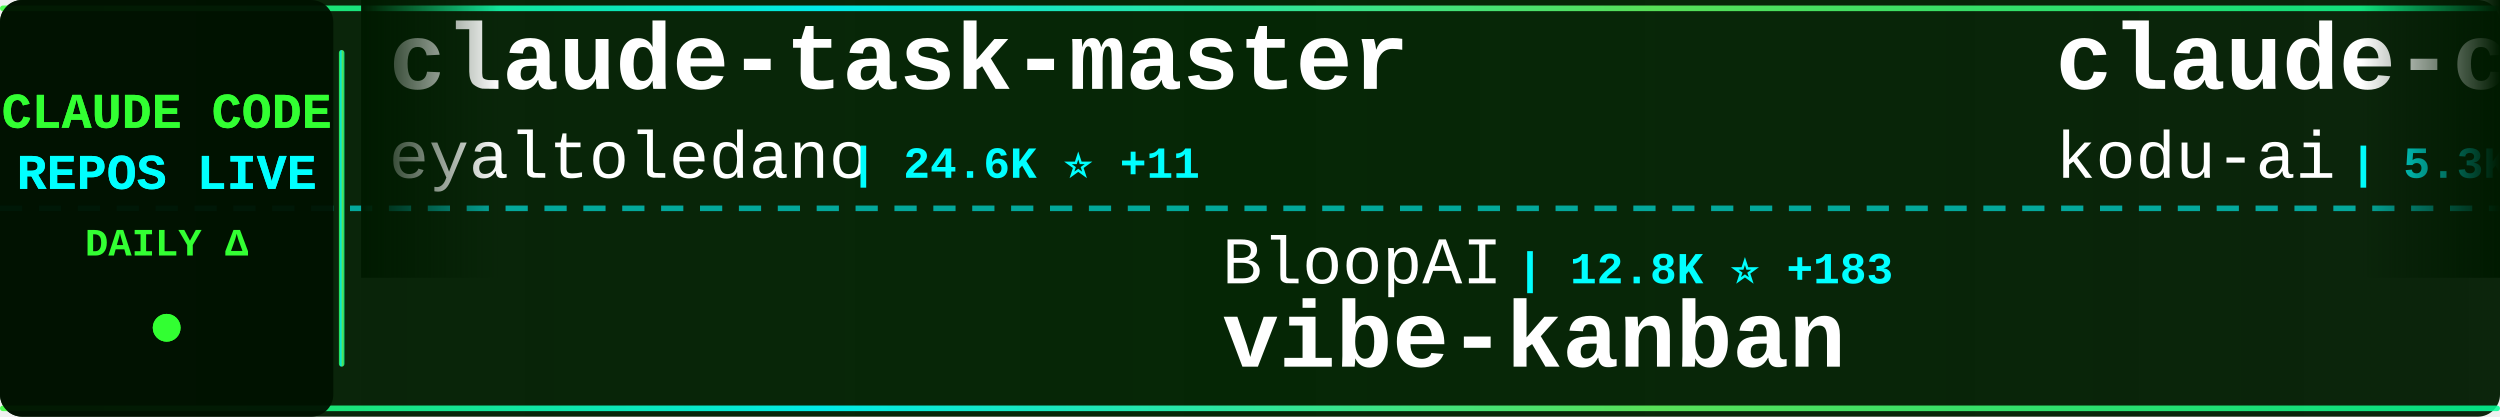
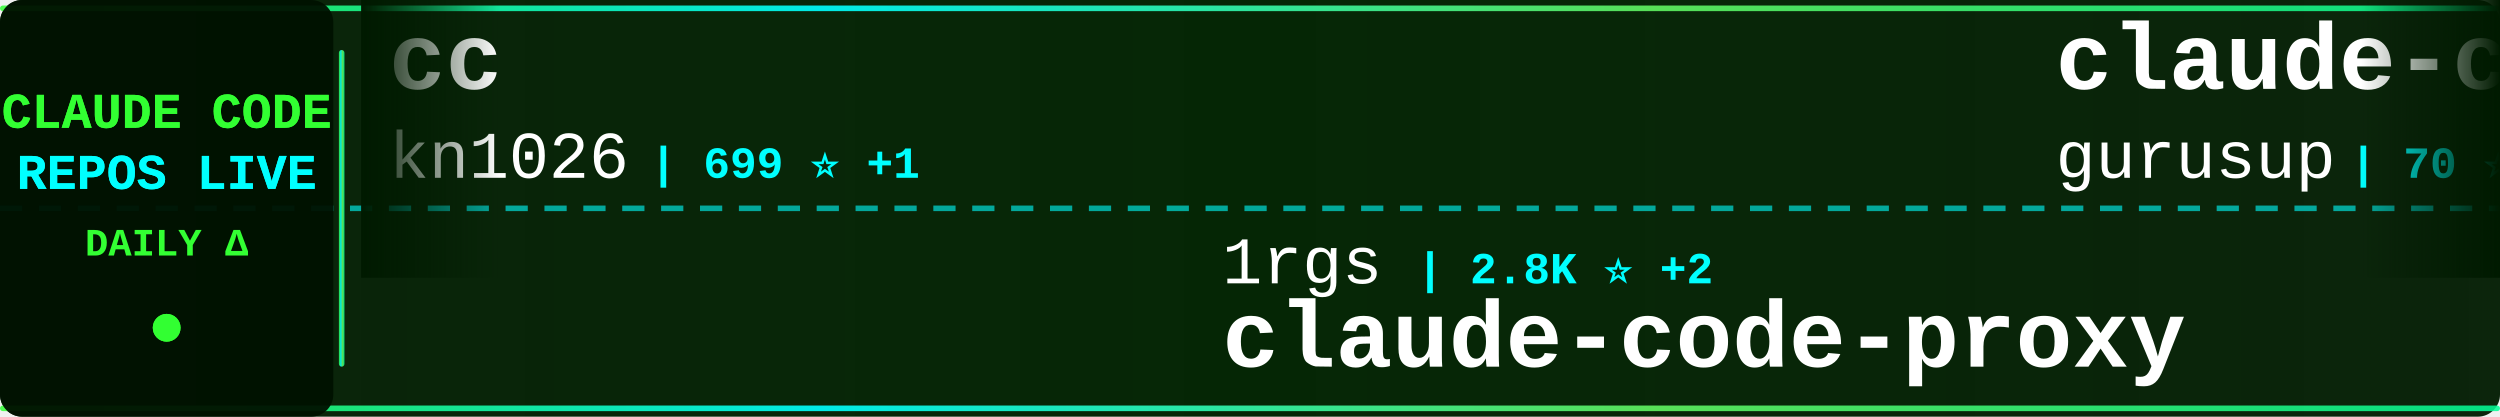
<svg xmlns="http://www.w3.org/2000/svg" width="900" height="150">
  <defs>
    <linearGradient id="tickerBg" x1="0%" y1="0%" x2="100%" y2="0%">
      <stop offset="0%" style="stop-color:#001a00;stop-opacity:0.95" />
      <stop offset="50%" style="stop-color:#002200;stop-opacity:0.98" />
      <stop offset="100%" style="stop-color:#001a00;stop-opacity:0.95" />
    </linearGradient>
    <linearGradient id="borderGrad" x1="0%" y1="0%" x2="100%" y2="0%">
      <stop offset="0%" style="stop-color:#33ff33;stop-opacity:0.85">
        <animate attributeName="stop-opacity" values="0.85;1;0.85" dur="2s" repeatCount="indefinite" />
      </stop>
      <stop offset="33%" style="stop-color:#00ffff;stop-opacity:0.9">
        <animate attributeName="stop-opacity" values="0.9;1;0.9" dur="2.2s" repeatCount="indefinite" />
      </stop>
      <stop offset="66%" style="stop-color:#66ff66;stop-opacity:0.85">
        <animate attributeName="stop-opacity" values="0.85;1;0.85" dur="1.8s" repeatCount="indefinite" />
      </stop>
      <stop offset="100%" style="stop-color:#00ff99;stop-opacity:0.85">
        <animate attributeName="stop-opacity" values="0.85;1;0.85" dur="2s" repeatCount="indefinite" />
      </stop>
    </linearGradient>
    <filter id="textGlow">
      <feGaussianBlur stdDeviation="0.1" result="coloredBlur" />
      <feMerge>
        <feMergeNode in="coloredBlur" />
        <feMergeNode in="SourceGraphic" />
      </feMerge>
    </filter>
    <filter id="metricGlow">
      <feGaussianBlur stdDeviation="0.2" result="coloredBlur" />
      <feMerge>
        <feMergeNode in="coloredBlur" />
        <feMergeNode in="SourceGraphic" />
      </feMerge>
    </filter>
    <linearGradient id="leftFade" x1="0%" y1="0%" x2="100%" y2="0%">
      <stop offset="0%" style="stop-color:#001a00;stop-opacity:1" />
      <stop offset="100%" style="stop-color:#001a00;stop-opacity:0" />
    </linearGradient>
    <linearGradient id="rightFade" x1="0%" y1="0%" x2="100%" y2="0%">
      <stop offset="0%" style="stop-color:#001a00;stop-opacity:0" />
      <stop offset="100%" style="stop-color:#001a00;stop-opacity:1" />
    </linearGradient>
  </defs>
  <rect width="900" height="150" fill="url(#tickerBg)" rx="8" />
  <rect x="0" y="2" width="900" height="2" fill="url(#borderGrad)" rx="1" />
  <rect x="0" y="146" width="900" height="2" fill="url(#borderGrad)" rx="1" />
  <line x1="0" y1="75" x2="900" y2="75" stroke="#00ffff" stroke-width="2" stroke-dasharray="8 6" opacity="0.6" />
  <rect x="0" y="0" width="120" height="150" fill="#001100" opacity="0.95" rx="8" />
  <text x="60" y="46" font-family="'Courier New', monospace" font-size="18" font-weight="bold" fill="#33ff33" text-anchor="middle" filter="url(#textGlow)">
    CLAUDE CODE
  </text>
  <text x="60" y="68" font-family="'Courier New', monospace" font-size="18" font-weight="bold" fill="#00ffff" text-anchor="middle" filter="url(#textGlow)">
    REPOS LIVE
  </text>
  <text x="60" y="92" font-family="'Courier New', monospace" font-size="14" font-weight="bold" fill="#33ff33" text-anchor="middle">
    DAILY Δ
  </text>
  <circle cx="60" cy="118" r="5" fill="#33ff33" filter="url(#metricGlow)">
    <animate attributeName="r" values="4;6;4" dur="1.5s" repeatCount="indefinite" />
    <animate attributeName="opacity" values="0.6;1;0.6" dur="1.5s" repeatCount="indefinite" />
  </circle>
  <rect x="122" y="18" width="2" height="114" fill="url(#borderGrad)" rx="1" />
  <clipPath id="tickerClip">
    <rect x="130" y="0" width="770" height="150" />
  </clipPath>
  <g clip-path="url(#tickerClip)">
    <g id="tickerItems">
      <animateTransform attributeName="transform" attributeType="XML" type="translate" from="0 0" to="-3000 0" dur="54s" repeatCount="indefinite" />
      <g transform="translate(0, 0)">
-         <text x="140" y="32" font-family="'Courier New', monospace" font-size="34" font-weight="bold" fill="#ffffff">claude-task-master</text>
-         <text x="140" y="64" font-family="'Courier New', monospace" font-size="24" font-weight="normal" fill="#ffffff" opacity="1.0">eyaltoledano</text>
-         <text x="306" y="64" font-family="'Courier New', monospace" font-size="16" font-weight="bold" fill="#00ffff"> | 24.6K ⭐ +11</text>
+         <text x="140" y="32" font-family="'Courier New', monospace" font-size="34" font-weight="bold" fill="#ffffff">cc</text>
+         <text x="140" y="64" font-family="'Courier New', monospace" font-size="24" font-weight="normal" fill="#ffffff" opacity="1.0">kn1026</text>
+         <text x="234" y="64" font-family="'Courier New', monospace" font-size="16" font-weight="bold" fill="#00ffff"> | 699 ⭐ +1</text>
      </g>
      <g transform="translate(300, 0)">
-         <text x="140" y="102" font-family="'Courier New', monospace" font-size="24" font-weight="normal" fill="#ffffff" opacity="1.0">BloopAI</text>
-         <text x="246" y="102" font-family="'Courier New', monospace" font-size="16" font-weight="bold" fill="#00ffff"> | 12.8K ⭐ +183</text>
-         <text x="140" y="132" font-family="'Courier New', monospace" font-size="34" font-weight="bold" fill="#ffffff">vibe-kanban</text>
+         <text x="140" y="102" font-family="'Courier New', monospace" font-size="24" font-weight="normal" fill="#ffffff" opacity="1.0">1rgs</text>
+         <text x="210" y="102" font-family="'Courier New', monospace" font-size="16" font-weight="bold" fill="#00ffff"> | 2.8K ⭐ +2</text>
+         <text x="140" y="132" font-family="'Courier New', monospace" font-size="34" font-weight="bold" fill="#ffffff">claude-code-proxy</text>
      </g>
      <g transform="translate(600, 0)">
-         <text x="140" y="32" font-family="'Courier New', monospace" font-size="34" font-weight="bold" fill="#ffffff">claude-coder</text>
-         <text x="140" y="64" font-family="'Courier New', monospace" font-size="24" font-weight="normal" fill="#ffffff" opacity="1.0">kodu-ai</text>
-         <text x="246" y="64" font-family="'Courier New', monospace" font-size="16" font-weight="bold" fill="#00ffff"> | 5.3K ⭐</text>
+         <text x="140" y="32" font-family="'Courier New', monospace" font-size="34" font-weight="bold" fill="#ffffff">claude-code-demo</text>
+         <text x="140" y="64" font-family="'Courier New', monospace" font-size="24" font-weight="normal" fill="#ffffff" opacity="1.0">gurusup</text>
+         <text x="246" y="64" font-family="'Courier New', monospace" font-size="16" font-weight="bold" fill="#00ffff"> | 70 ⭐</text>
      </g>
      <g transform="translate(900, 0)">
-         <text x="140" y="102" font-family="'Courier New', monospace" font-size="24" font-weight="normal" fill="#ffffff" opacity="1.0">disler</text>
-         <text x="234" y="102" font-family="'Courier New', monospace" font-size="16" font-weight="bold" fill="#00ffff"> | 2.0K ⭐ +1</text>
-         <text x="140" y="132" font-family="'Courier New', monospace" font-size="34" font-weight="bold" fill="#ffffff">claude-code-hooks-master...</text>
+         <text x="140" y="102" font-family="'Courier New', monospace" font-size="24" font-weight="normal" fill="#ffffff" opacity="1.0">seifghazi</text>
+         <text x="270" y="102" font-family="'Courier New', monospace" font-size="16" font-weight="bold" fill="#00ffff"> | 335 ⭐ +1</text>
+         <text x="140" y="132" font-family="'Courier New', monospace" font-size="34" font-weight="bold" fill="#ffffff">claude-code-proxy</text>
      </g>
      <g transform="translate(1200, 0)">
-         <text x="140" y="32" font-family="'Courier New', monospace" font-size="34" font-weight="bold" fill="#ffffff">cc</text>
-         <text x="140" y="64" font-family="'Courier New', monospace" font-size="24" font-weight="normal" fill="#ffffff" opacity="1.0">kn1026</text>
-         <text x="234" y="64" font-family="'Courier New', monospace" font-size="16" font-weight="bold" fill="#00ffff"> | 698 ⭐</text>
+         <text x="140" y="32" font-family="'Courier New', monospace" font-size="34" font-weight="bold" fill="#ffffff">Claude-Code-Development-...</text>
+         <text x="140" y="64" font-family="'Courier New', monospace" font-size="24" font-weight="normal" fill="#ffffff" opacity="1.0">peterkrueck</text>
+         <text x="294" y="64" font-family="'Courier New', monospace" font-size="16" font-weight="bold" fill="#00ffff"> | 1.3K ⭐</text>
      </g>
      <g transform="translate(1500, 0)">
-         <text x="140" y="102" font-family="'Courier New', monospace" font-size="24" font-weight="normal" fill="#ffffff" opacity="1.0">stevemolitor</text>
-         <text x="306" y="102" font-family="'Courier New', monospace" font-size="16" font-weight="bold" fill="#00ffff"> | 567 ⭐</text>
-         <text x="140" y="132" font-family="'Courier New', monospace" font-size="34" font-weight="bold" fill="#ffffff">claude-code.el</text>
+         <text x="140" y="102" font-family="'Courier New', monospace" font-size="24" font-weight="normal" fill="#ffffff" opacity="1.0">steipete</text>
+         <text x="258" y="102" font-family="'Courier New', monospace" font-size="16" font-weight="bold" fill="#00ffff"> | 988 ⭐</text>
+         <text x="140" y="132" font-family="'Courier New', monospace" font-size="34" font-weight="bold" fill="#ffffff">claude-code-mcp</text>
      </g>
      <g transform="translate(1800, 0)">
-         <text x="140" y="32" font-family="'Courier New', monospace" font-size="34" font-weight="bold" fill="#ffffff">claude-code-prompt-impro...</text>
-         <text x="140" y="64" font-family="'Courier New', monospace" font-size="24" font-weight="normal" fill="#ffffff" opacity="1.0">severity1</text>
-         <text x="270" y="64" font-family="'Courier New', monospace" font-size="16" font-weight="bold" fill="#00ffff"> | 1.0K ⭐ +2</text>
+         <text x="140" y="32" font-family="'Courier New', monospace" font-size="34" font-weight="bold" fill="#ffffff">zcf</text>
+         <text x="140" y="64" font-family="'Courier New', monospace" font-size="24" font-weight="normal" fill="#ffffff" opacity="1.0">UfoMiao</text>
+         <text x="246" y="64" font-family="'Courier New', monospace" font-size="16" font-weight="bold" fill="#00ffff"> | 5.0K ⭐ +7</text>
      </g>
      <g transform="translate(2100, 0)">
-         <text x="140" y="102" font-family="'Courier New', monospace" font-size="24" font-weight="normal" fill="#ffffff" opacity="1.0">simonw</text>
-         <text x="234" y="102" font-family="'Courier New', monospace" font-size="16" font-weight="bold" fill="#00ffff"> | 653 ⭐ +4</text>
-         <text x="140" y="132" font-family="'Courier New', monospace" font-size="34" font-weight="bold" fill="#ffffff">claude-code-transcripts</text>
+         <text x="140" y="102" font-family="'Courier New', monospace" font-size="24" font-weight="normal" fill="#ffffff" opacity="1.0">nikivdev</text>
+         <text x="258" y="102" font-family="'Courier New', monospace" font-size="16" font-weight="bold" fill="#00ffff"> | 4.9K ⭐ +1</text>
+         <text x="140" y="132" font-family="'Courier New', monospace" font-size="34" font-weight="bold" fill="#ffffff">research</text>
      </g>
      <g transform="translate(2400, 0)">
-         <text x="140" y="32" font-family="'Courier New', monospace" font-size="34" font-weight="bold" fill="#ffffff">claude-agent-sdk-demos</text>
-         <text x="140" y="64" font-family="'Courier New', monospace" font-size="24" font-weight="normal" fill="#ffffff" opacity="1.0">anthropics</text>
-         <text x="282" y="64" font-family="'Courier New', monospace" font-size="16" font-weight="bold" fill="#00ffff"> | 959 ⭐ +2</text>
+         <text x="140" y="32" font-family="'Courier New', monospace" font-size="34" font-weight="bold" fill="#ffffff">cc-wf-studio</text>
+         <text x="140" y="64" font-family="'Courier New', monospace" font-size="24" font-weight="normal" fill="#ffffff" opacity="1.0">breaking-brake</text>
+         <text x="330" y="64" font-family="'Courier New', monospace" font-size="16" font-weight="bold" fill="#00ffff"> | 2.1K ⭐ +5</text>
      </g>
      <g transform="translate(2700, 0)">
        <text x="140" y="102" font-family="'Courier New', monospace" font-size="24" font-weight="normal" fill="#ffffff" opacity="1.0">Matt-Dionis</text>
-         <text x="294" y="102" font-family="'Courier New', monospace" font-size="16" font-weight="bold" fill="#00ffff"> | 583 ⭐</text>
+         <text x="294" y="102" font-family="'Courier New', monospace" font-size="16" font-weight="bold" fill="#00ffff"> | 584 ⭐ +1</text>
        <text x="140" y="132" font-family="'Courier New', monospace" font-size="34" font-weight="bold" fill="#ffffff">claude-code-configs</text>
      </g>
      <g transform="translate(3000, 0)">
-         <text x="140" y="32" font-family="'Courier New', monospace" font-size="34" font-weight="bold" fill="#ffffff">claude-task-master</text>
-         <text x="140" y="64" font-family="'Courier New', monospace" font-size="24" font-weight="normal" fill="#ffffff" opacity="1.0">eyaltoledano</text>
-         <text x="306" y="64" font-family="'Courier New', monospace" font-size="16" font-weight="bold" fill="#00ffff"> | 24.6K ⭐ +11</text>
+         <text x="140" y="32" font-family="'Courier New', monospace" font-size="34" font-weight="bold" fill="#ffffff">cc</text>
+         <text x="140" y="64" font-family="'Courier New', monospace" font-size="24" font-weight="normal" fill="#ffffff" opacity="1.0">kn1026</text>
+         <text x="234" y="64" font-family="'Courier New', monospace" font-size="16" font-weight="bold" fill="#00ffff"> | 699 ⭐ +1</text>
      </g>
      <g transform="translate(3300, 0)">
-         <text x="140" y="102" font-family="'Courier New', monospace" font-size="24" font-weight="normal" fill="#ffffff" opacity="1.0">BloopAI</text>
-         <text x="246" y="102" font-family="'Courier New', monospace" font-size="16" font-weight="bold" fill="#00ffff"> | 12.8K ⭐ +183</text>
-         <text x="140" y="132" font-family="'Courier New', monospace" font-size="34" font-weight="bold" fill="#ffffff">vibe-kanban</text>
+         <text x="140" y="102" font-family="'Courier New', monospace" font-size="24" font-weight="normal" fill="#ffffff" opacity="1.0">1rgs</text>
+         <text x="210" y="102" font-family="'Courier New', monospace" font-size="16" font-weight="bold" fill="#00ffff"> | 2.8K ⭐ +2</text>
+         <text x="140" y="132" font-family="'Courier New', monospace" font-size="34" font-weight="bold" fill="#ffffff">claude-code-proxy</text>
      </g>
      <g transform="translate(3600, 0)">
-         <text x="140" y="32" font-family="'Courier New', monospace" font-size="34" font-weight="bold" fill="#ffffff">claude-coder</text>
-         <text x="140" y="64" font-family="'Courier New', monospace" font-size="24" font-weight="normal" fill="#ffffff" opacity="1.0">kodu-ai</text>
-         <text x="246" y="64" font-family="'Courier New', monospace" font-size="16" font-weight="bold" fill="#00ffff"> | 5.3K ⭐</text>
+         <text x="140" y="32" font-family="'Courier New', monospace" font-size="34" font-weight="bold" fill="#ffffff">claude-code-demo</text>
+         <text x="140" y="64" font-family="'Courier New', monospace" font-size="24" font-weight="normal" fill="#ffffff" opacity="1.0">gurusup</text>
+         <text x="246" y="64" font-family="'Courier New', monospace" font-size="16" font-weight="bold" fill="#00ffff"> | 70 ⭐</text>
      </g>
      <g transform="translate(3900, 0)">
-         <text x="140" y="102" font-family="'Courier New', monospace" font-size="24" font-weight="normal" fill="#ffffff" opacity="1.0">disler</text>
-         <text x="234" y="102" font-family="'Courier New', monospace" font-size="16" font-weight="bold" fill="#00ffff"> | 2.0K ⭐ +1</text>
-         <text x="140" y="132" font-family="'Courier New', monospace" font-size="34" font-weight="bold" fill="#ffffff">claude-code-hooks-master...</text>
+         <text x="140" y="102" font-family="'Courier New', monospace" font-size="24" font-weight="normal" fill="#ffffff" opacity="1.0">seifghazi</text>
+         <text x="270" y="102" font-family="'Courier New', monospace" font-size="16" font-weight="bold" fill="#00ffff"> | 335 ⭐ +1</text>
+         <text x="140" y="132" font-family="'Courier New', monospace" font-size="34" font-weight="bold" fill="#ffffff">claude-code-proxy</text>
      </g>
    </g>
  </g>
  <rect x="130" y="0" width="50" height="100" fill="url(#leftFade)" />
  <rect x="850" y="0" width="50" height="100" fill="url(#rightFade)" />
</svg>
